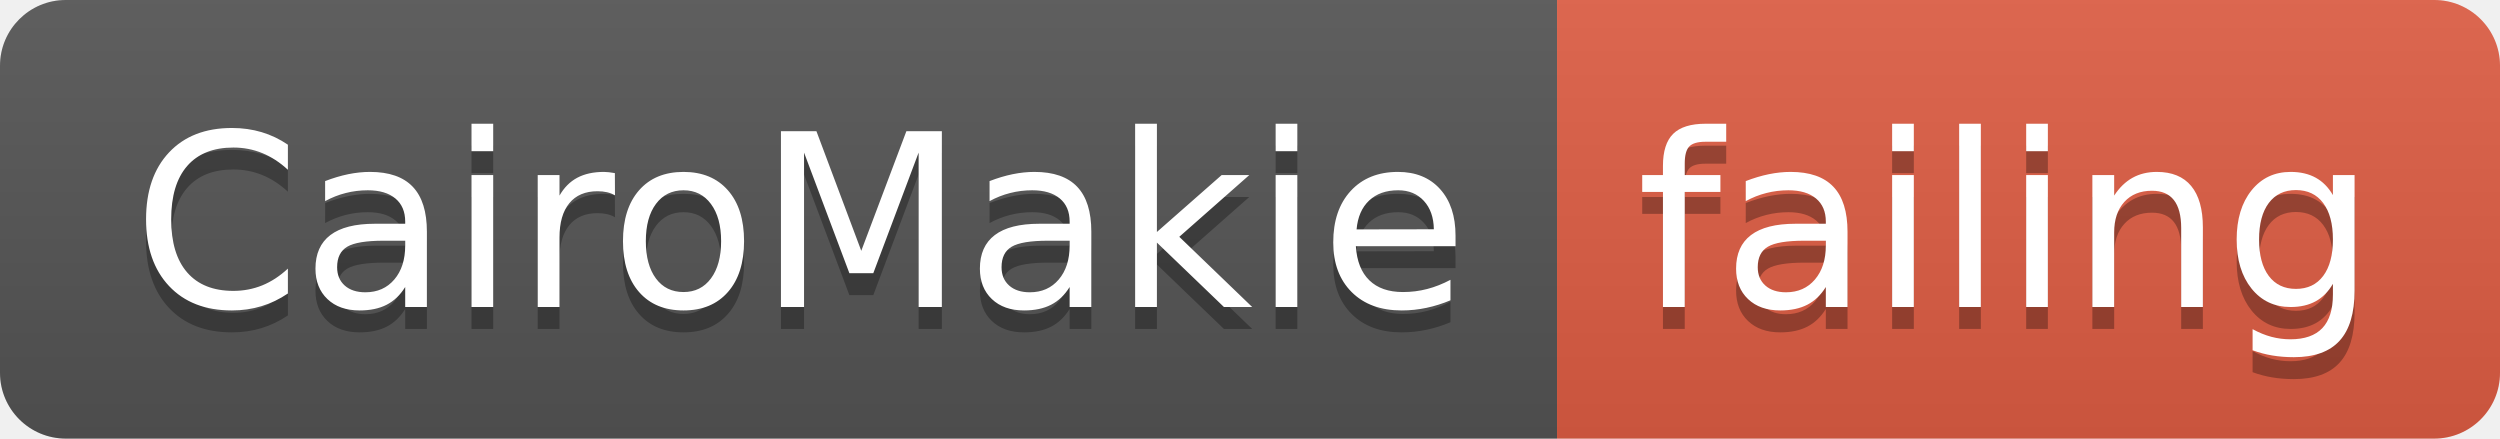
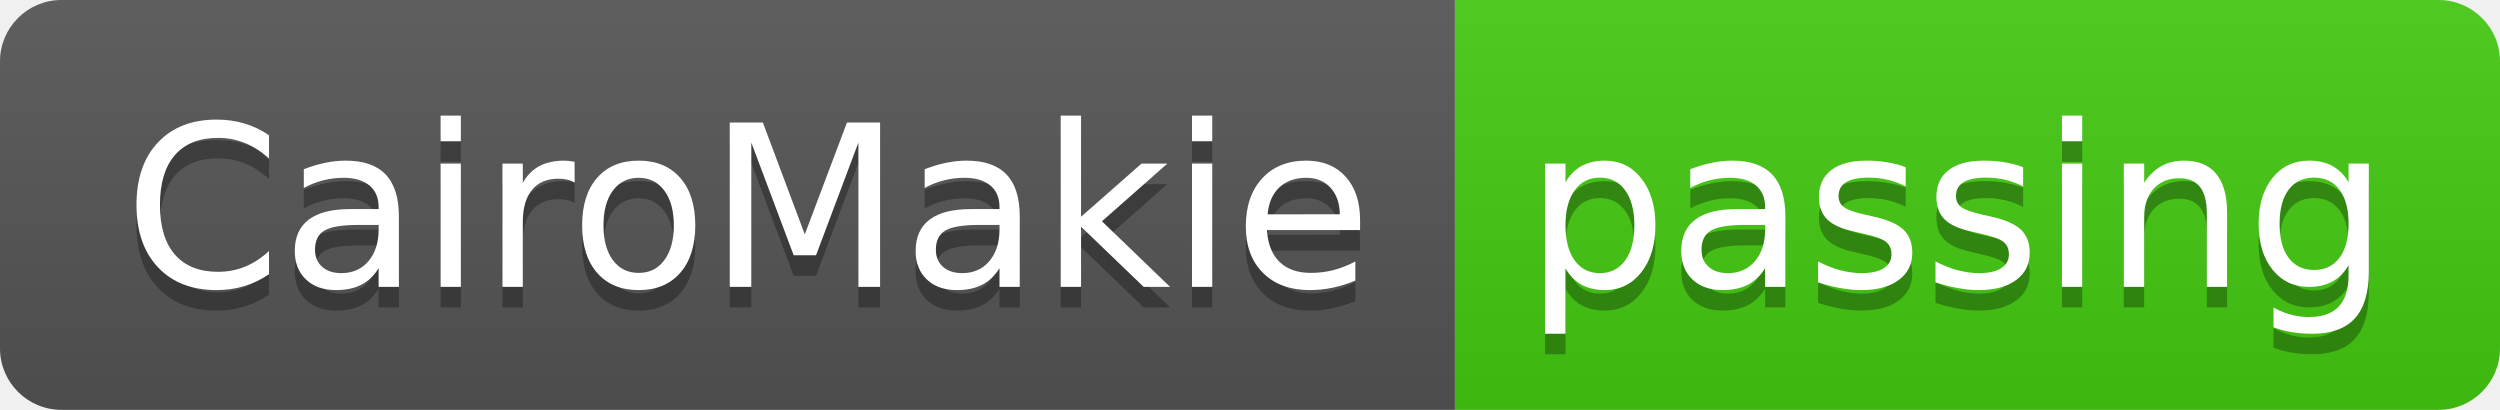
- <svg xmlns="http://www.w3.org/2000/svg" width="114" height="20">
+ <svg xmlns="http://www.w3.org/2000/svg" width="122" height="20">
  <linearGradient id="smooth" x2="0" y2="100%">
    <stop offset="0" stop-color="#bbb" stop-opacity=".1" />
    <stop offset="1" stop-opacity=".1" />
  </linearGradient>
  <clipPath id="round">
-     <rect width="114" height="20" rx="3" fill="#fff" />
+     <rect width="122" height="20" rx="3" fill="#fff" />
  </clipPath>
  <g clip-path="url(#round)">
    <rect width="71" height="20" fill="#555" />
-     <rect x="71" width="43" height="20" fill="#e05d44" />
-     <rect width="114" height="20" fill="url(#smooth)" />
+     <rect x="71" width="51" height="20" fill="#4c1" />
+     <rect width="122" height="20" fill="url(#smooth)" />
  </g>
  <g fill="#fff" text-anchor="middle" font-family="DejaVu Sans,Verdana,Geneva,sans-serif" font-size="110">
    <text x="365" y="150" fill="#010101" fill-opacity=".3" transform="scale(0.1)" textLength="610" lengthAdjust="spacing">CairoMakie</text>
    <text x="365" y="140" transform="scale(0.1)" textLength="610" lengthAdjust="spacing">CairoMakie</text>
-     <text x="915" y="150" fill="#010101" fill-opacity=".3" transform="scale(0.1)" textLength="330" lengthAdjust="spacing">failing</text>
-     <text x="915" y="140" transform="scale(0.1)" textLength="330" lengthAdjust="spacing">failing</text>
+     <text x="955" y="150" fill="#010101" fill-opacity=".3" transform="scale(0.1)" textLength="410" lengthAdjust="spacing">passing</text>
+     <text x="955" y="140" transform="scale(0.1)" textLength="410" lengthAdjust="spacing">passing</text>
  </g>
</svg>
